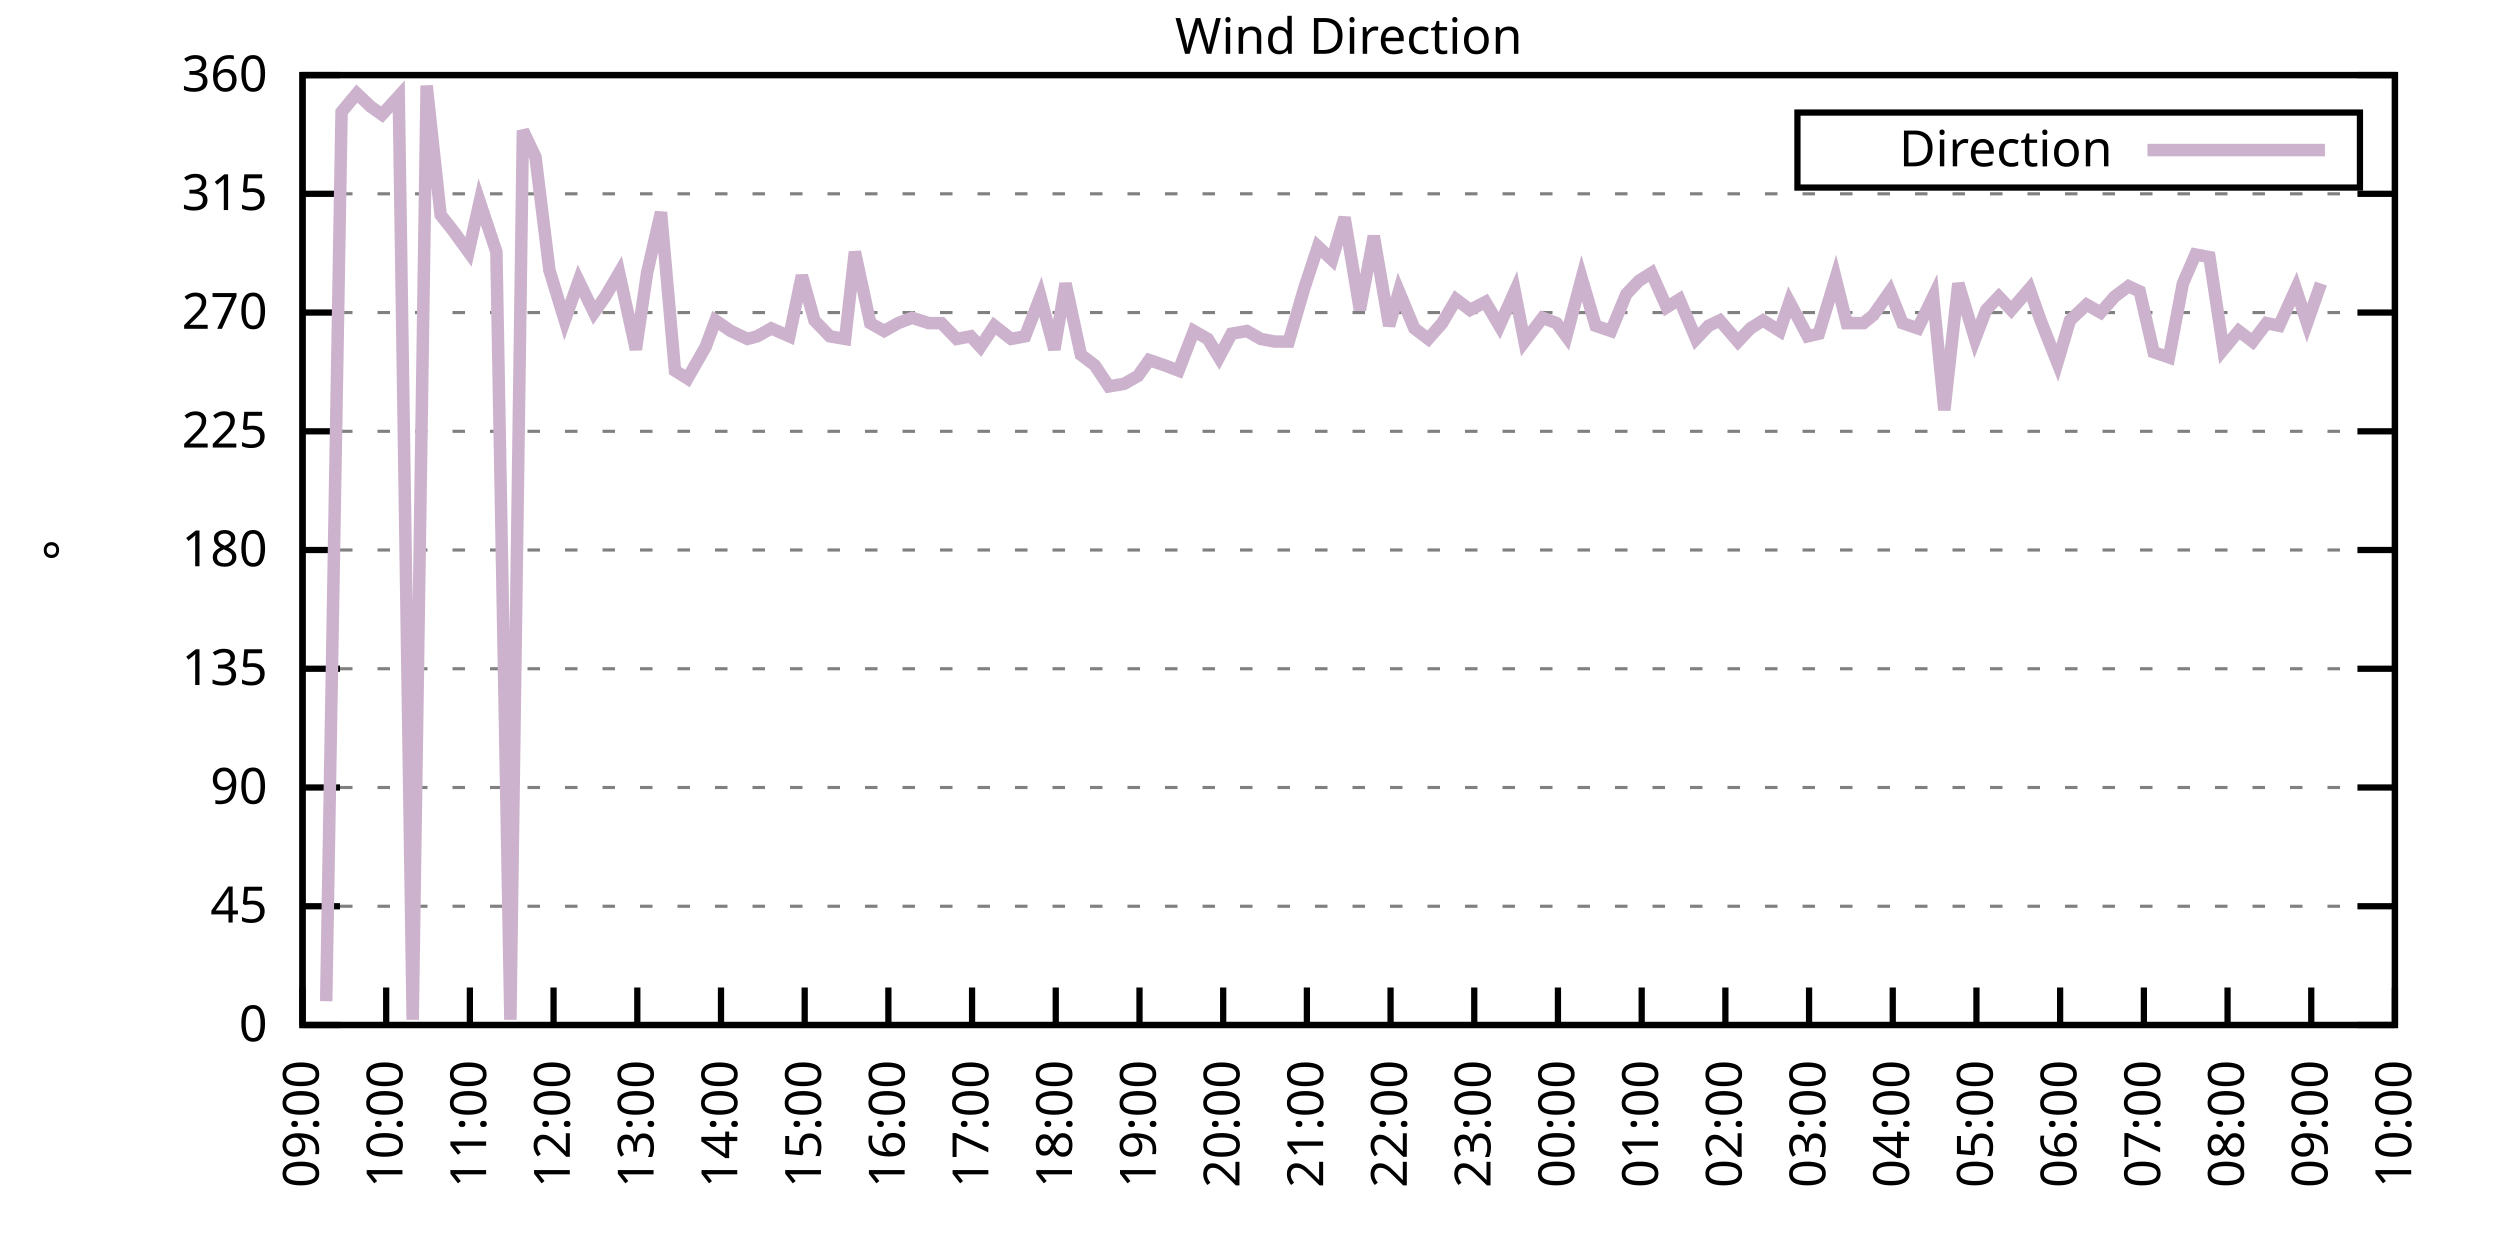
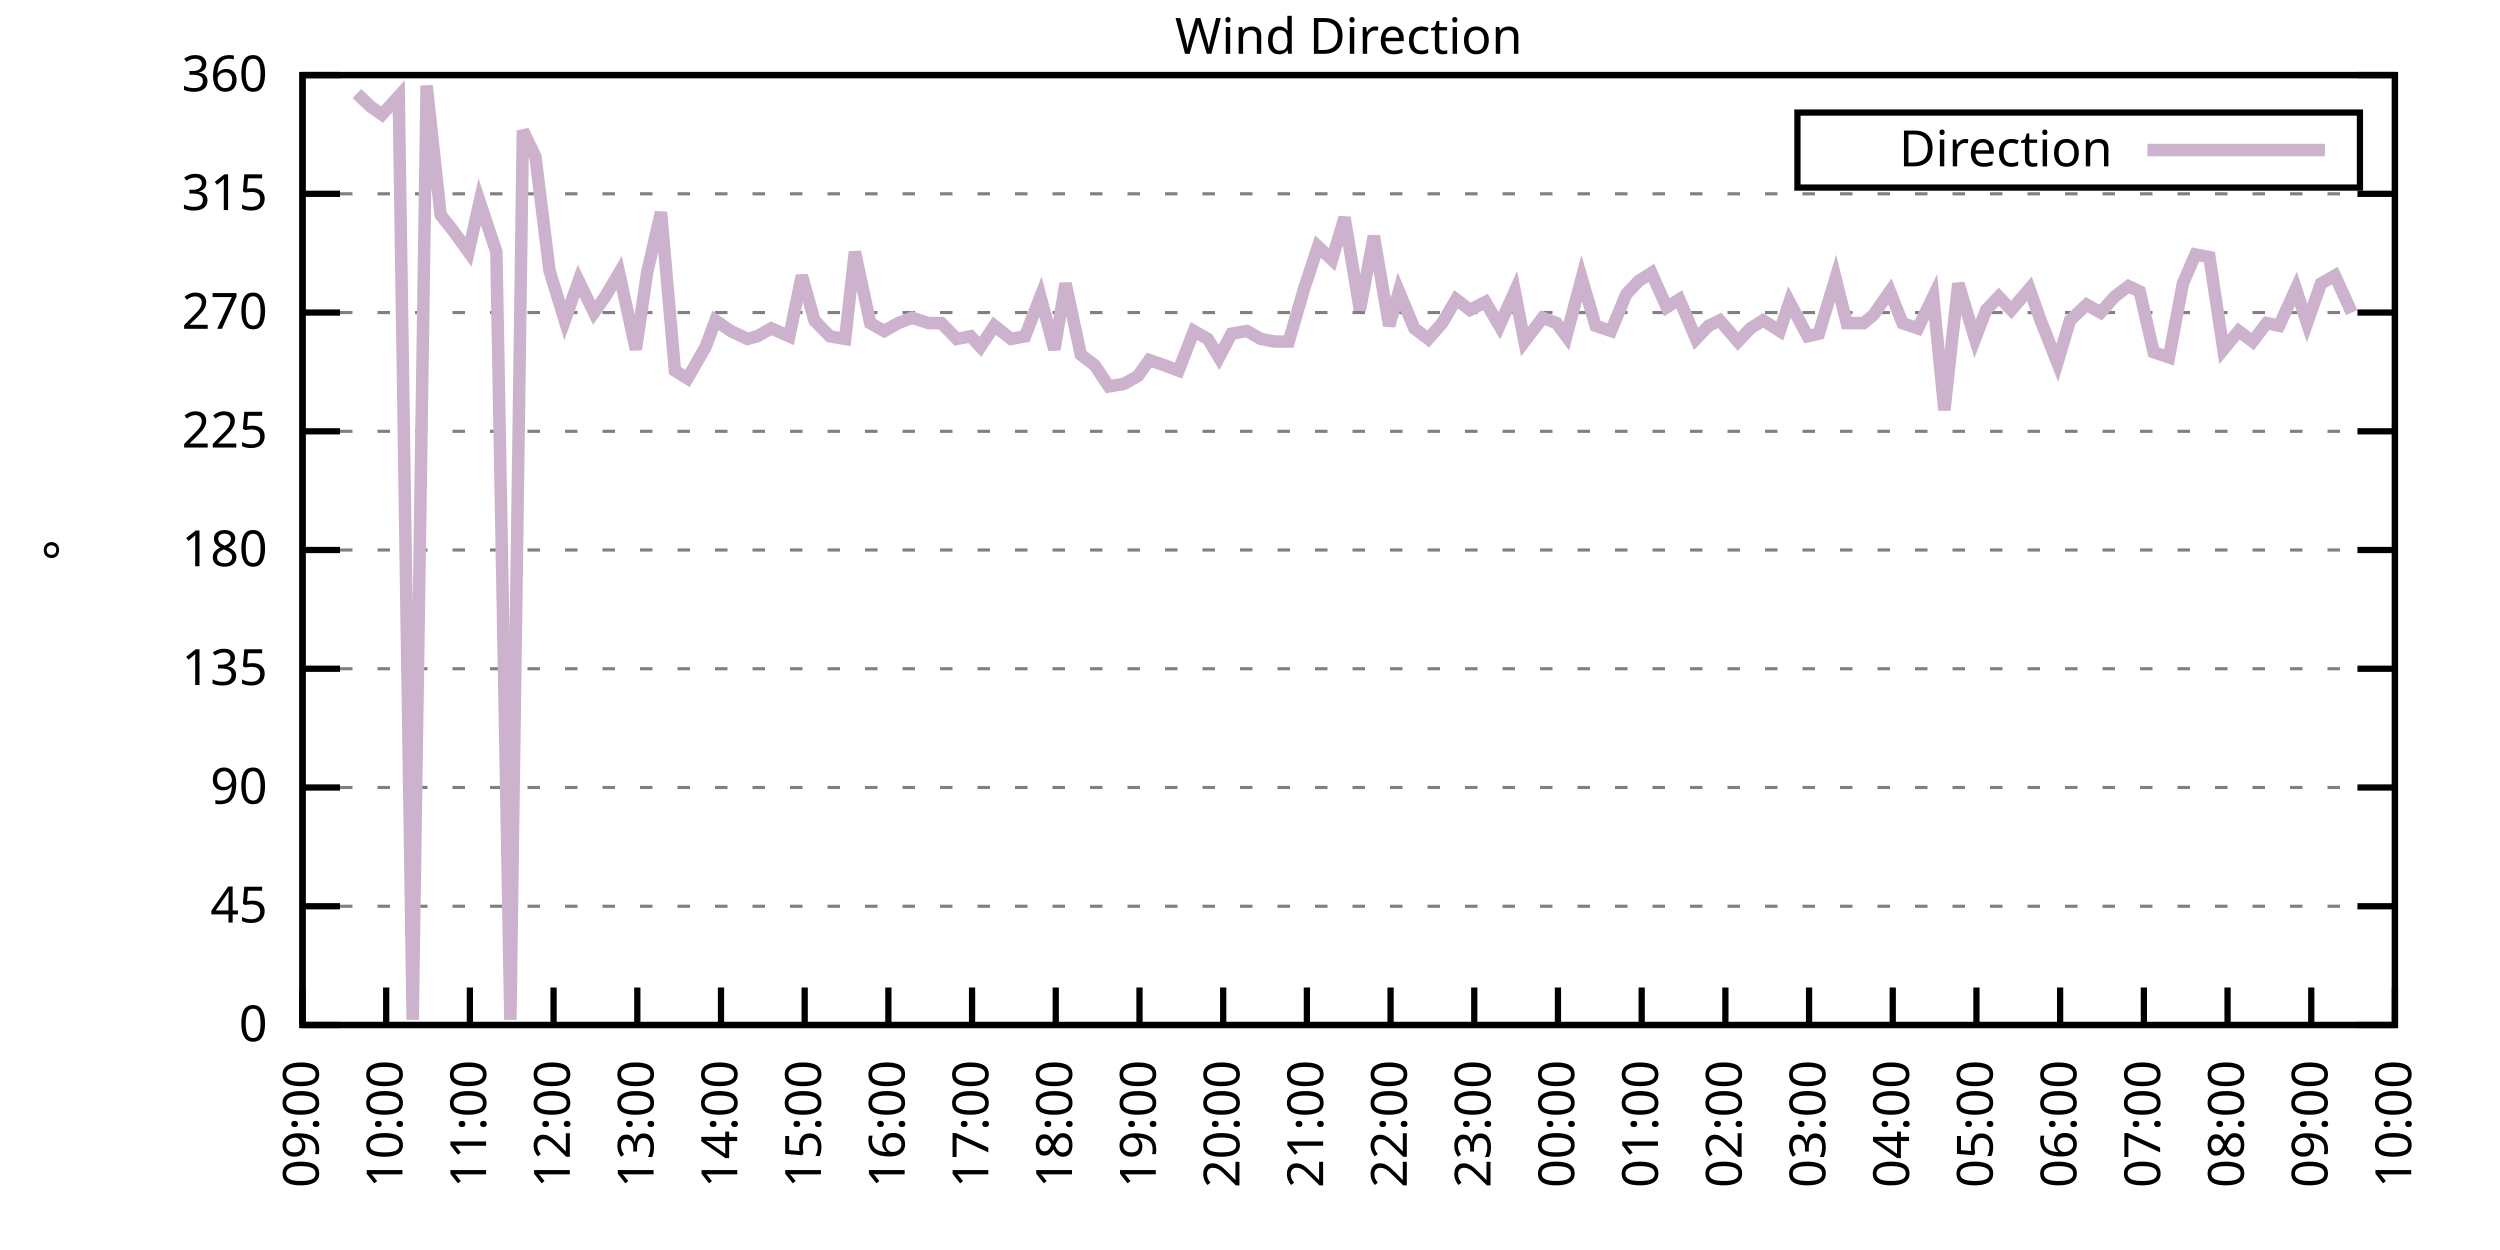
<svg xmlns="http://www.w3.org/2000/svg" xmlns:xlink="http://www.w3.org/1999/xlink" width="400" height="200" viewBox="0 0 400 200">
  <g id="gnuplot_canvas">
    <rect x="0" y="0" width="400" height="200" fill="none" />
    <defs>
      <circle id="gpDot" r="0.5" stroke-width="0.5" stroke="currentColor" />
      <path id="gpPt0" stroke-width="0.333" stroke="currentColor" d="M-1,0 h2 M0,-1 v2" />
      <path id="gpPt1" stroke-width="0.333" stroke="currentColor" d="M-1,-1 L1,1 M1,-1 L-1,1" />
      <path id="gpPt2" stroke-width="0.333" stroke="currentColor" d="M-1,0 L1,0 M0,-1 L0,1 M-1,-1 L1,1 M-1,1 L1,-1" />
      <rect id="gpPt3" stroke-width="0.333" stroke="currentColor" x="-1" y="-1" width="2" height="2" />
      <rect id="gpPt4" stroke-width="0.333" stroke="currentColor" fill="currentColor" x="-1" y="-1" width="2" height="2" />
      <circle id="gpPt5" stroke-width="0.333" stroke="currentColor" cx="0" cy="0" r="1" />
      <use xlink:href="#gpPt5" id="gpPt6" fill="currentColor" stroke="none" />
      <path id="gpPt7" stroke-width="0.333" stroke="currentColor" d="M0,-1.33 L-1.33,0.67 L1.33,0.67 z" />
      <use xlink:href="#gpPt7" id="gpPt8" fill="currentColor" stroke="none" />
      <use xlink:href="#gpPt7" id="gpPt9" stroke="currentColor" transform="rotate(180)" />
      <use xlink:href="#gpPt9" id="gpPt10" fill="currentColor" stroke="none" />
      <use xlink:href="#gpPt3" id="gpPt11" stroke="currentColor" transform="rotate(45)" />
      <use xlink:href="#gpPt11" id="gpPt12" fill="currentColor" stroke="none" />
      <path id="gpPt13" stroke-width="0.333" stroke="currentColor" d="M0,1.330 L1.265,0.411 L0.782,-1.067 L-0.782,-1.076 L-1.265,0.411 z" />
      <use xlink:href="#gpPt13" id="gpPt14" fill="currentColor" stroke="none" />
      <filter id="textbox" filterUnits="objectBoundingBox" x="0" y="0" height="1" width="1">
        <feFlood flood-color="white" flood-opacity="1" result="bgnd" />
        <feComposite in="SourceGraphic" in2="bgnd" operator="atop" />
      </filter>
      <filter id="greybox" filterUnits="objectBoundingBox" x="0" y="0" height="1" width="1">
        <feFlood flood-color="lightgrey" flood-opacity="1" result="grey" />
        <feComposite in="SourceGraphic" in2="grey" operator="atop" />
      </filter>
    </defs>
    <g fill="none" color="white" stroke="currentColor" stroke-width="1.00" stroke-linecap="butt" stroke-linejoin="miter">
</g>
    <g fill="none" color="black" stroke="currentColor" stroke-width="1.00" stroke-linecap="butt" stroke-linejoin="miter">
      <g stroke="none" shape-rendering="crispEdges">
        <polygon fill="rgb(255, 255, 255)" points="48.40,164.00 383.18,164.00 383.18,12.02 48.40,12.02 " />
      </g>
    </g>
    <g fill="none" color="black" stroke="currentColor" stroke-width="1.00" stroke-linecap="butt" stroke-linejoin="miter">
</g>
    <g fill="none" color="black" stroke="black" stroke-width="0.50" stroke-linecap="butt" stroke-linejoin="miter">
</g>
    <g fill="none" color="gray" stroke="currentColor" stroke-width="0.50" stroke-linecap="butt" stroke-linejoin="miter">
      <path stroke="gray" stroke-dasharray="2,4" class="gridline" d="M48.40,164.00 L383.19,164.00  " />
    </g>
    <g fill="none" color="gray" stroke="gray" stroke-width="1.00" stroke-linecap="butt" stroke-linejoin="miter">
</g>
    <g fill="none" color="black" stroke="currentColor" stroke-width="1.00" stroke-linecap="butt" stroke-linejoin="miter">
      <path stroke="black" d="M48.40,164.00 L54.40,164.00 M383.19,164.00 L377.19,164.00  " />
      <g transform="translate(42.80,166.60)" stroke="none" fill="black" font-family="Sans" font-size="8.00" text-anchor="end">
        <text>
          <tspan font-family="Sans"> 0</tspan>
        </text>
      </g>
    </g>
    <g fill="none" color="black" stroke="currentColor" stroke-width="1.00" stroke-linecap="butt" stroke-linejoin="miter">
</g>
    <g fill="none" color="black" stroke="black" stroke-width="0.50" stroke-linecap="butt" stroke-linejoin="miter">
</g>
    <g fill="none" color="gray" stroke="currentColor" stroke-width="0.50" stroke-linecap="butt" stroke-linejoin="miter">
      <path stroke="gray" stroke-dasharray="2,4" class="gridline" d="M48.40,145.00 L383.19,145.00  " />
    </g>
    <g fill="none" color="gray" stroke="gray" stroke-width="1.00" stroke-linecap="butt" stroke-linejoin="miter">
</g>
    <g fill="none" color="black" stroke="currentColor" stroke-width="1.00" stroke-linecap="butt" stroke-linejoin="miter">
      <path stroke="black" d="M48.40,145.00 L54.40,145.00 M383.19,145.00 L377.19,145.00  " />
      <g transform="translate(42.80,147.60)" stroke="none" fill="black" font-family="Sans" font-size="8.00" text-anchor="end">
        <text>
          <tspan font-family="Sans"> 45</tspan>
        </text>
      </g>
    </g>
    <g fill="none" color="black" stroke="currentColor" stroke-width="1.00" stroke-linecap="butt" stroke-linejoin="miter">
</g>
    <g fill="none" color="black" stroke="black" stroke-width="0.50" stroke-linecap="butt" stroke-linejoin="miter">
</g>
    <g fill="none" color="gray" stroke="currentColor" stroke-width="0.50" stroke-linecap="butt" stroke-linejoin="miter">
      <path stroke="gray" stroke-dasharray="2,4" class="gridline" d="M48.40,126.00 L383.19,126.00  " />
    </g>
    <g fill="none" color="gray" stroke="gray" stroke-width="1.00" stroke-linecap="butt" stroke-linejoin="miter">
</g>
    <g fill="none" color="black" stroke="currentColor" stroke-width="1.00" stroke-linecap="butt" stroke-linejoin="miter">
      <path stroke="black" d="M48.40,126.00 L54.40,126.00 M383.19,126.00 L377.19,126.00  " />
      <g transform="translate(42.80,128.60)" stroke="none" fill="black" font-family="Sans" font-size="8.00" text-anchor="end">
        <text>
          <tspan font-family="Sans"> 90</tspan>
        </text>
      </g>
    </g>
    <g fill="none" color="black" stroke="currentColor" stroke-width="1.00" stroke-linecap="butt" stroke-linejoin="miter">
</g>
    <g fill="none" color="black" stroke="black" stroke-width="0.50" stroke-linecap="butt" stroke-linejoin="miter">
</g>
    <g fill="none" color="gray" stroke="currentColor" stroke-width="0.50" stroke-linecap="butt" stroke-linejoin="miter">
      <path stroke="gray" stroke-dasharray="2,4" class="gridline" d="M48.40,107.00 L383.19,107.00  " />
    </g>
    <g fill="none" color="gray" stroke="gray" stroke-width="1.00" stroke-linecap="butt" stroke-linejoin="miter">
</g>
    <g fill="none" color="black" stroke="currentColor" stroke-width="1.00" stroke-linecap="butt" stroke-linejoin="miter">
      <path stroke="black" d="M48.40,107.00 L54.40,107.00 M383.19,107.00 L377.19,107.00  " />
      <g transform="translate(42.80,109.60)" stroke="none" fill="black" font-family="Sans" font-size="8.00" text-anchor="end">
        <text>
          <tspan font-family="Sans"> 135</tspan>
        </text>
      </g>
    </g>
    <g fill="none" color="black" stroke="currentColor" stroke-width="1.00" stroke-linecap="butt" stroke-linejoin="miter">
</g>
    <g fill="none" color="black" stroke="black" stroke-width="0.50" stroke-linecap="butt" stroke-linejoin="miter">
</g>
    <g fill="none" color="gray" stroke="currentColor" stroke-width="0.50" stroke-linecap="butt" stroke-linejoin="miter">
      <path stroke="gray" stroke-dasharray="2,4" class="gridline" d="M48.40,88.00 L383.19,88.00  " />
    </g>
    <g fill="none" color="gray" stroke="gray" stroke-width="1.00" stroke-linecap="butt" stroke-linejoin="miter">
</g>
    <g fill="none" color="black" stroke="currentColor" stroke-width="1.00" stroke-linecap="butt" stroke-linejoin="miter">
      <path stroke="black" d="M48.40,88.00 L54.40,88.00 M383.19,88.00 L377.19,88.00  " />
      <g transform="translate(42.80,90.60)" stroke="none" fill="black" font-family="Sans" font-size="8.00" text-anchor="end">
        <text>
          <tspan font-family="Sans"> 180</tspan>
        </text>
      </g>
    </g>
    <g fill="none" color="black" stroke="currentColor" stroke-width="1.00" stroke-linecap="butt" stroke-linejoin="miter">
</g>
    <g fill="none" color="black" stroke="black" stroke-width="0.50" stroke-linecap="butt" stroke-linejoin="miter">
</g>
    <g fill="none" color="gray" stroke="currentColor" stroke-width="0.50" stroke-linecap="butt" stroke-linejoin="miter">
      <path stroke="gray" stroke-dasharray="2,4" class="gridline" d="M48.40,69.01 L383.19,69.01  " />
    </g>
    <g fill="none" color="gray" stroke="gray" stroke-width="1.00" stroke-linecap="butt" stroke-linejoin="miter">
</g>
    <g fill="none" color="black" stroke="currentColor" stroke-width="1.00" stroke-linecap="butt" stroke-linejoin="miter">
      <path stroke="black" d="M48.40,69.01 L54.40,69.01 M383.19,69.01 L377.19,69.01  " />
      <g transform="translate(42.80,71.61)" stroke="none" fill="black" font-family="Sans" font-size="8.00" text-anchor="end">
        <text>
          <tspan font-family="Sans"> 225</tspan>
        </text>
      </g>
    </g>
    <g fill="none" color="black" stroke="currentColor" stroke-width="1.00" stroke-linecap="butt" stroke-linejoin="miter">
</g>
    <g fill="none" color="black" stroke="black" stroke-width="0.50" stroke-linecap="butt" stroke-linejoin="miter">
</g>
    <g fill="none" color="gray" stroke="currentColor" stroke-width="0.50" stroke-linecap="butt" stroke-linejoin="miter">
      <path stroke="gray" stroke-dasharray="2,4" class="gridline" d="M48.40,50.01 L383.19,50.01  " />
    </g>
    <g fill="none" color="gray" stroke="gray" stroke-width="1.00" stroke-linecap="butt" stroke-linejoin="miter">
</g>
    <g fill="none" color="black" stroke="currentColor" stroke-width="1.00" stroke-linecap="butt" stroke-linejoin="miter">
      <path stroke="black" d="M48.40,50.01 L54.40,50.01 M383.19,50.01 L377.19,50.01  " />
      <g transform="translate(42.80,52.61)" stroke="none" fill="black" font-family="Sans" font-size="8.00" text-anchor="end">
        <text>
          <tspan font-family="Sans"> 270</tspan>
        </text>
      </g>
    </g>
    <g fill="none" color="black" stroke="currentColor" stroke-width="1.00" stroke-linecap="butt" stroke-linejoin="miter">
</g>
    <g fill="none" color="black" stroke="black" stroke-width="0.50" stroke-linecap="butt" stroke-linejoin="miter">
</g>
    <g fill="none" color="gray" stroke="currentColor" stroke-width="0.50" stroke-linecap="butt" stroke-linejoin="miter">
      <path stroke="gray" stroke-dasharray="2,4" class="gridline" d="M48.40,31.01 L383.19,31.01  " />
    </g>
    <g fill="none" color="gray" stroke="gray" stroke-width="1.00" stroke-linecap="butt" stroke-linejoin="miter">
</g>
    <g fill="none" color="black" stroke="currentColor" stroke-width="1.00" stroke-linecap="butt" stroke-linejoin="miter">
      <path stroke="black" d="M48.40,31.01 L54.40,31.01 M383.19,31.01 L377.19,31.01  " />
      <g transform="translate(42.80,33.61)" stroke="none" fill="black" font-family="Sans" font-size="8.00" text-anchor="end">
        <text>
          <tspan font-family="Sans"> 315</tspan>
        </text>
      </g>
    </g>
    <g fill="none" color="black" stroke="currentColor" stroke-width="1.00" stroke-linecap="butt" stroke-linejoin="miter">
</g>
    <g fill="none" color="black" stroke="black" stroke-width="0.50" stroke-linecap="butt" stroke-linejoin="miter">
</g>
    <g fill="none" color="gray" stroke="currentColor" stroke-width="0.50" stroke-linecap="butt" stroke-linejoin="miter">
      <path stroke="gray" stroke-dasharray="2,4" class="gridline" d="M48.40,12.01 L383.19,12.01  " />
    </g>
    <g fill="none" color="gray" stroke="gray" stroke-width="1.00" stroke-linecap="butt" stroke-linejoin="miter">
</g>
    <g fill="none" color="black" stroke="currentColor" stroke-width="1.00" stroke-linecap="butt" stroke-linejoin="miter">
      <path stroke="black" d="M48.40,12.01 L54.40,12.01 M383.19,12.01 L377.19,12.01  " />
      <g transform="translate(42.80,14.61)" stroke="none" fill="black" font-family="Sans" font-size="8.00" text-anchor="end">
        <text>
          <tspan font-family="Sans"> 360</tspan>
        </text>
      </g>
    </g>
    <g fill="none" color="black" stroke="currentColor" stroke-width="1.00" stroke-linecap="butt" stroke-linejoin="miter">
      <path stroke="black" d="M48.40,164.00 L48.40,158.00  " />
      <g transform="translate(51.00,169.60) rotate(270.00)" stroke="none" fill="black" font-family="Sans" font-size="8.00" text-anchor="end">
        <text>
          <tspan font-family="Sans">09:00</tspan>
        </text>
      </g>
    </g>
    <g fill="none" color="black" stroke="currentColor" stroke-width="1.00" stroke-linecap="butt" stroke-linejoin="miter">
      <path stroke="black" d="M61.79,164.00 L61.79,158.00  " />
      <g transform="translate(64.39,169.60) rotate(270.00)" stroke="none" fill="black" font-family="Sans" font-size="8.00" text-anchor="end">
        <text>
          <tspan font-family="Sans">10:00</tspan>
        </text>
      </g>
    </g>
    <g fill="none" color="black" stroke="currentColor" stroke-width="1.00" stroke-linecap="butt" stroke-linejoin="miter">
      <path stroke="black" d="M75.18,164.00 L75.18,158.00  " />
      <g transform="translate(77.78,169.60) rotate(270.00)" stroke="none" fill="black" font-family="Sans" font-size="8.00" text-anchor="end">
        <text>
          <tspan font-family="Sans">11:00</tspan>
        </text>
      </g>
    </g>
    <g fill="none" color="black" stroke="currentColor" stroke-width="1.00" stroke-linecap="butt" stroke-linejoin="miter">
      <path stroke="black" d="M88.57,164.00 L88.57,158.00  " />
      <g transform="translate(91.17,169.60) rotate(270.00)" stroke="none" fill="black" font-family="Sans" font-size="8.00" text-anchor="end">
        <text>
          <tspan font-family="Sans">12:00</tspan>
        </text>
      </g>
    </g>
    <g fill="none" color="black" stroke="currentColor" stroke-width="1.00" stroke-linecap="butt" stroke-linejoin="miter">
      <path stroke="black" d="M101.97,164.00 L101.97,158.00  " />
      <g transform="translate(104.57,169.60) rotate(270.00)" stroke="none" fill="black" font-family="Sans" font-size="8.00" text-anchor="end">
        <text>
          <tspan font-family="Sans">13:00</tspan>
        </text>
      </g>
    </g>
    <g fill="none" color="black" stroke="currentColor" stroke-width="1.00" stroke-linecap="butt" stroke-linejoin="miter">
      <path stroke="black" d="M115.36,164.00 L115.36,158.00  " />
      <g transform="translate(117.96,169.60) rotate(270.00)" stroke="none" fill="black" font-family="Sans" font-size="8.00" text-anchor="end">
        <text>
          <tspan font-family="Sans">14:00</tspan>
        </text>
      </g>
    </g>
    <g fill="none" color="black" stroke="currentColor" stroke-width="1.00" stroke-linecap="butt" stroke-linejoin="miter">
      <path stroke="black" d="M128.75,164.00 L128.75,158.00  " />
      <g transform="translate(131.35,169.60) rotate(270.00)" stroke="none" fill="black" font-family="Sans" font-size="8.00" text-anchor="end">
        <text>
          <tspan font-family="Sans">15:00</tspan>
        </text>
      </g>
    </g>
    <g fill="none" color="black" stroke="currentColor" stroke-width="1.00" stroke-linecap="butt" stroke-linejoin="miter">
      <path stroke="black" d="M142.14,164.00 L142.14,158.00  " />
      <g transform="translate(144.74,169.60) rotate(270.00)" stroke="none" fill="black" font-family="Sans" font-size="8.00" text-anchor="end">
        <text>
          <tspan font-family="Sans">16:00</tspan>
        </text>
      </g>
    </g>
    <g fill="none" color="black" stroke="currentColor" stroke-width="1.00" stroke-linecap="butt" stroke-linejoin="miter">
      <path stroke="black" d="M155.53,164.00 L155.53,158.00  " />
      <g transform="translate(158.13,169.60) rotate(270.00)" stroke="none" fill="black" font-family="Sans" font-size="8.00" text-anchor="end">
        <text>
          <tspan font-family="Sans">17:00</tspan>
        </text>
      </g>
    </g>
    <g fill="none" color="black" stroke="currentColor" stroke-width="1.00" stroke-linecap="butt" stroke-linejoin="miter">
      <path stroke="black" d="M168.92,164.00 L168.92,158.00  " />
      <g transform="translate(171.52,169.60) rotate(270.00)" stroke="none" fill="black" font-family="Sans" font-size="8.00" text-anchor="end">
        <text>
          <tspan font-family="Sans">18:00</tspan>
        </text>
      </g>
    </g>
    <g fill="none" color="black" stroke="currentColor" stroke-width="1.00" stroke-linecap="butt" stroke-linejoin="miter">
      <path stroke="black" d="M182.32,164.00 L182.32,158.00  " />
      <g transform="translate(184.92,169.60) rotate(270.00)" stroke="none" fill="black" font-family="Sans" font-size="8.00" text-anchor="end">
        <text>
          <tspan font-family="Sans">19:00</tspan>
        </text>
      </g>
    </g>
    <g fill="none" color="black" stroke="currentColor" stroke-width="1.00" stroke-linecap="butt" stroke-linejoin="miter">
      <path stroke="black" d="M195.71,164.00 L195.71,158.00  " />
      <g transform="translate(198.31,169.60) rotate(270.00)" stroke="none" fill="black" font-family="Sans" font-size="8.00" text-anchor="end">
        <text>
          <tspan font-family="Sans">20:00</tspan>
        </text>
      </g>
    </g>
    <g fill="none" color="black" stroke="currentColor" stroke-width="1.00" stroke-linecap="butt" stroke-linejoin="miter">
      <path stroke="black" d="M209.10,164.00 L209.10,158.00  " />
      <g transform="translate(211.70,169.60) rotate(270.00)" stroke="none" fill="black" font-family="Sans" font-size="8.00" text-anchor="end">
        <text>
          <tspan font-family="Sans">21:00</tspan>
        </text>
      </g>
    </g>
    <g fill="none" color="black" stroke="currentColor" stroke-width="1.00" stroke-linecap="butt" stroke-linejoin="miter">
      <path stroke="black" d="M222.49,164.00 L222.49,158.00  " />
      <g transform="translate(225.09,169.60) rotate(270.00)" stroke="none" fill="black" font-family="Sans" font-size="8.00" text-anchor="end">
        <text>
          <tspan font-family="Sans">22:00</tspan>
        </text>
      </g>
    </g>
    <g fill="none" color="black" stroke="currentColor" stroke-width="1.00" stroke-linecap="butt" stroke-linejoin="miter">
      <path stroke="black" d="M235.88,164.00 L235.88,158.00  " />
      <g transform="translate(238.48,169.60) rotate(270.00)" stroke="none" fill="black" font-family="Sans" font-size="8.00" text-anchor="end">
        <text>
          <tspan font-family="Sans">23:00</tspan>
        </text>
      </g>
    </g>
    <g fill="none" color="black" stroke="currentColor" stroke-width="1.00" stroke-linecap="butt" stroke-linejoin="miter">
      <path stroke="black" d="M249.27,164.00 L249.27,158.00  " />
      <g transform="translate(251.87,169.60) rotate(270.00)" stroke="none" fill="black" font-family="Sans" font-size="8.00" text-anchor="end">
        <text>
          <tspan font-family="Sans">00:00</tspan>
        </text>
      </g>
    </g>
    <g fill="none" color="black" stroke="currentColor" stroke-width="1.00" stroke-linecap="butt" stroke-linejoin="miter">
      <path stroke="black" d="M262.67,164.00 L262.67,158.00  " />
      <g transform="translate(265.27,169.60) rotate(270.00)" stroke="none" fill="black" font-family="Sans" font-size="8.00" text-anchor="end">
        <text>
          <tspan font-family="Sans">01:00</tspan>
        </text>
      </g>
    </g>
    <g fill="none" color="black" stroke="currentColor" stroke-width="1.00" stroke-linecap="butt" stroke-linejoin="miter">
      <path stroke="black" d="M276.06,164.00 L276.06,158.00  " />
      <g transform="translate(278.66,169.60) rotate(270.00)" stroke="none" fill="black" font-family="Sans" font-size="8.00" text-anchor="end">
        <text>
          <tspan font-family="Sans">02:00</tspan>
        </text>
      </g>
    </g>
    <g fill="none" color="black" stroke="currentColor" stroke-width="1.00" stroke-linecap="butt" stroke-linejoin="miter">
      <path stroke="black" d="M289.45,164.00 L289.45,158.00  " />
      <g transform="translate(292.05,169.60) rotate(270.00)" stroke="none" fill="black" font-family="Sans" font-size="8.00" text-anchor="end">
        <text>
          <tspan font-family="Sans">03:00</tspan>
        </text>
      </g>
    </g>
    <g fill="none" color="black" stroke="currentColor" stroke-width="1.00" stroke-linecap="butt" stroke-linejoin="miter">
      <path stroke="black" d="M302.84,164.00 L302.84,158.00  " />
      <g transform="translate(305.44,169.60) rotate(270.00)" stroke="none" fill="black" font-family="Sans" font-size="8.00" text-anchor="end">
        <text>
          <tspan font-family="Sans">04:00</tspan>
        </text>
      </g>
    </g>
    <g fill="none" color="black" stroke="currentColor" stroke-width="1.00" stroke-linecap="butt" stroke-linejoin="miter">
      <path stroke="black" d="M316.23,164.00 L316.23,158.00  " />
      <g transform="translate(318.83,169.60) rotate(270.00)" stroke="none" fill="black" font-family="Sans" font-size="8.00" text-anchor="end">
        <text>
          <tspan font-family="Sans">05:00</tspan>
        </text>
      </g>
    </g>
    <g fill="none" color="black" stroke="currentColor" stroke-width="1.00" stroke-linecap="butt" stroke-linejoin="miter">
      <path stroke="black" d="M329.62,164.00 L329.62,158.00  " />
      <g transform="translate(332.22,169.60) rotate(270.00)" stroke="none" fill="black" font-family="Sans" font-size="8.00" text-anchor="end">
        <text>
          <tspan font-family="Sans">06:00</tspan>
        </text>
      </g>
    </g>
    <g fill="none" color="black" stroke="currentColor" stroke-width="1.00" stroke-linecap="butt" stroke-linejoin="miter">
      <path stroke="black" d="M343.02,164.00 L343.02,158.00  " />
      <g transform="translate(345.62,169.60) rotate(270.00)" stroke="none" fill="black" font-family="Sans" font-size="8.00" text-anchor="end">
        <text>
          <tspan font-family="Sans">07:00</tspan>
        </text>
      </g>
    </g>
    <g fill="none" color="black" stroke="currentColor" stroke-width="1.00" stroke-linecap="butt" stroke-linejoin="miter">
      <path stroke="black" d="M356.41,164.00 L356.41,158.00  " />
      <g transform="translate(359.01,169.60) rotate(270.00)" stroke="none" fill="black" font-family="Sans" font-size="8.00" text-anchor="end">
        <text>
          <tspan font-family="Sans">08:00</tspan>
        </text>
      </g>
    </g>
    <g fill="none" color="black" stroke="currentColor" stroke-width="1.00" stroke-linecap="butt" stroke-linejoin="miter">
      <path stroke="black" d="M369.80,164.00 L369.80,158.00  " />
      <g transform="translate(372.40,169.60) rotate(270.00)" stroke="none" fill="black" font-family="Sans" font-size="8.00" text-anchor="end">
        <text>
          <tspan font-family="Sans">09:00</tspan>
        </text>
      </g>
    </g>
    <g fill="none" color="black" stroke="currentColor" stroke-width="1.00" stroke-linecap="butt" stroke-linejoin="miter">
      <path stroke="black" d="M383.19,164.00 L383.19,158.00  " />
      <g transform="translate(385.79,169.60) rotate(270.00)" stroke="none" fill="black" font-family="Sans" font-size="8.00" text-anchor="end">
        <text>
          <tspan font-family="Sans">10:00</tspan>
        </text>
      </g>
    </g>
    <g fill="none" color="black" stroke="currentColor" stroke-width="1.00" stroke-linecap="butt" stroke-linejoin="miter">
</g>
    <g fill="none" color="black" stroke="currentColor" stroke-width="1.00" stroke-linecap="butt" stroke-linejoin="miter">
      <path stroke="black" d="M48.40,12.01 L48.40,164.00 L383.19,164.00 L383.19,12.01 L48.40,12.01 Z  " />
    </g>
    <g fill="none" color="black" stroke="currentColor" stroke-width="1.00" stroke-linecap="butt" stroke-linejoin="miter">
</g>
    <g fill="none" color="black" stroke="currentColor" stroke-width="1.00" stroke-linecap="butt" stroke-linejoin="miter">
      <path stroke="black" d="M287.59,30.01 L287.59,18.01 L377.59,18.01 L377.59,30.01 L287.59,30.01 Z  " />
    </g>
    <g id="Wind_direction_plot_1">
      <g fill="none" color="white" stroke="black" stroke-width="2.00" stroke-linecap="butt" stroke-linejoin="miter">
</g>
      <g fill="none" color="black" stroke="currentColor" stroke-width="2.00" stroke-linecap="butt" stroke-linejoin="miter">
        <g transform="translate(337.99,26.61)" stroke="none" fill="black" font-family="Sans" font-size="8.00" text-anchor="end">
          <text>
            <tspan font-family="Sans">Direction</tspan>
          </text>
        </g>
      </g>
      <g fill="none" color="black" stroke="currentColor" stroke-width="2.00" stroke-linecap="butt" stroke-linejoin="miter">
-         <path stroke="rgb(204, 178, 204)" d="M343.59,24.01 L371.99,24.01 M52.19,160.20 L54.65,17.92 L57.10,14.97 L59.34,17.08 L61.12,18.34 L63.80,15.39   L66.03,163.16 L68.26,13.70 L70.50,34.39 L72.50,36.92 L74.96,40.30 L76.75,32.28 L79.42,40.30 L81.66,163.16   L83.66,20.88 L85.67,25.10 L87.91,43.25 L90.36,51.27 L92.59,44.94 L95.05,50.01 L96.83,47.47 L99.06,43.67   L101.74,55.92 L103.53,43.67 L105.76,33.96 L107.99,59.30 L110.00,60.56 L112.90,55.50 L114.47,51.27 L116.92,52.96   L119.60,54.23 L121.16,53.81 L123.39,52.54 L126.29,53.81 L128.30,44.10 L130.31,51.27 L132.77,53.81 L135.22,54.23   L136.78,40.30 L139.24,51.70 L141.47,52.96 L143.70,51.70 L145.94,50.85 L148.61,51.70 L150.62,51.70 L153.08,54.23   L155.31,53.81 L156.87,55.50 L159.10,52.12 L161.78,54.23 L164.01,53.81 L166.47,47.47 L168.70,55.92 L170.49,45.36   L172.94,56.76 L175.17,58.45 L177.41,61.83 L179.86,61.41 L182.09,60.14 L183.88,57.61 L186.33,58.45 L188.57,59.30   L191.02,52.96 L193.25,54.23 L195.04,57.18 L197.05,53.39 L199.50,52.96 L201.73,54.23 L203.97,54.65 L206.20,54.65   L208.65,46.21 L210.88,39.45 L213.12,41.56 L215.13,34.81 L217.58,49.59 L219.81,37.76 L222.27,52.12 L223.83,46.63   L226.29,52.54 L228.52,54.23 L230.75,51.70 L232.98,47.90 L235.21,49.59 L237.67,48.32 L239.90,52.12 L242.36,46.63   L243.92,54.65 L246.82,50.85 L249.05,51.70 L250.61,53.81 L253.07,44.52 L255.30,52.12 L257.76,52.96 L260.21,47.05   L262.22,44.94 L264.23,43.67 L266.68,49.16 L268.69,47.90 L271.37,54.23 L273.38,52.12 L275.16,51.27 L278.07,54.65   L280.07,52.54 L282.08,51.27 L284.76,52.96 L286.32,48.32 L289.23,53.81 L291.01,53.39 L293.69,44.52 L295.48,51.70   L298.15,51.70 L299.72,50.43 L302.39,46.63 L304.40,51.70 L306.86,52.54 L309.31,47.47 L311.10,65.63 L313.33,45.36   L316.01,54.23 L317.79,49.59 L319.80,47.47 L321.81,49.59 L324.71,46.21 L326.50,51.27 L329.18,58.03 L331.19,51.27   L333.86,48.74 L336.10,50.01 L338.33,47.47 L340.56,45.79 L342.35,46.63 L344.58,56.34 L347.03,57.18 L349.26,45.36   L351.27,40.72 L353.51,41.14 L355.74,55.92 L358.19,52.96 L360.42,54.65 L362.66,51.70 L364.66,52.12 L367.34,46.21   L369.13,51.70 L371.36,45.36  " />
+         <path stroke="rgb(204, 178, 204)" d="M343.59,24.01 L371.99,24.01 M57.10,14.97 L59.34,17.08 L61.12,18.34 L63.80,15.39 L66.03,163.16 L68.26,13.70   L70.50,34.39 L72.50,36.92 L74.96,40.30 L76.75,32.28 L79.42,40.30 L81.66,163.16 L83.66,20.88 L85.67,25.10   L87.91,43.25 L90.36,51.27 L92.59,44.94 L95.05,50.01 L96.83,47.47 L99.06,43.67 L101.74,55.92 L103.53,43.67   L105.76,33.96 L107.99,59.30 L110.00,60.56 L112.90,55.50 L114.47,51.27 L116.92,52.96 L119.60,54.23 L121.16,53.81   L123.39,52.54 L126.29,53.81 L128.30,44.10 L130.31,51.27 L132.77,53.81 L135.22,54.23 L136.78,40.30 L139.24,51.70   L141.47,52.96 L143.70,51.70 L145.94,50.85 L148.61,51.70 L150.62,51.70 L153.08,54.23 L155.31,53.81 L156.87,55.50   L159.10,52.12 L161.78,54.23 L164.01,53.81 L166.47,47.47 L168.70,55.92 L170.49,45.36 L172.94,56.76 L175.17,58.45   L177.41,61.83 L179.86,61.41 L182.09,60.14 L183.88,57.61 L186.33,58.45 L188.57,59.30 L191.02,52.96 L193.25,54.23   L195.04,57.18 L197.05,53.39 L199.50,52.96 L201.73,54.23 L203.97,54.65 L206.20,54.65 L208.65,46.21 L210.88,39.45   L213.12,41.56 L215.13,34.81 L217.58,49.59 L219.81,37.76 L222.27,52.12 L223.83,46.63 L226.29,52.54 L228.52,54.23   L230.75,51.70 L232.98,47.90 L235.21,49.59 L237.67,48.32 L239.90,52.12 L242.36,46.63 L243.92,54.65 L246.82,50.85   L249.05,51.70 L250.61,53.81 L253.07,44.52 L255.30,52.12 L257.76,52.96 L260.21,47.05 L262.22,44.94 L264.23,43.67   L266.68,49.16 L268.69,47.90 L271.37,54.23 L273.38,52.12 L275.16,51.27 L278.07,54.65 L280.07,52.54 L282.08,51.27   L284.76,52.96 L286.32,48.32 L289.23,53.81 L291.01,53.39 L293.69,44.52 L295.48,51.70 L298.15,51.70 L299.72,50.43   L302.39,46.63 L304.40,51.70 L306.86,52.54 L309.31,47.47 L311.10,65.63 L313.33,45.36 L316.01,54.23 L317.79,49.59   L319.80,47.47 L321.81,49.59 L324.71,46.21 L326.50,51.27 L329.18,58.03 L331.19,51.27 L333.86,48.74 L336.10,50.01   L338.33,47.47 L340.56,45.79 L342.35,46.63 L344.58,56.34 L347.03,57.18 L349.26,45.36 L351.27,40.72 L353.51,41.14   L355.74,55.92 L358.19,52.96 L360.42,54.65 L362.66,51.70 L364.66,52.12 L367.34,46.21 L369.13,51.70 L371.36,45.36   L373.59,44.10 L376.27,50.01  " />
      </g>
    </g>
    <g fill="none" color="black" stroke="currentColor" stroke-width="2.00" stroke-linecap="butt" stroke-linejoin="miter">
</g>
    <g fill="none" color="black" stroke="black" stroke-width="1.00" stroke-linecap="butt" stroke-linejoin="miter">
</g>
    <g fill="none" color="black" stroke="currentColor" stroke-width="1.00" stroke-linecap="butt" stroke-linejoin="miter">
      <path stroke="black" d="M48.40,12.01 L48.40,164.00 L383.19,164.00 L383.19,12.01 L48.40,12.01 Z  " />
      <g transform="translate(12.80,88.01) rotate(270.00)" stroke="none" fill="black" font-family="Sans" font-size="8.00" text-anchor="middle">
        <text>
          <tspan font-family="Sans">°</tspan>
        </text>
      </g>
    </g>
    <g fill="none" color="black" stroke="currentColor" stroke-width="1.00" stroke-linecap="butt" stroke-linejoin="miter">
</g>
    <g fill="none" color="black" stroke="currentColor" stroke-width="1.00" stroke-linecap="butt" stroke-linejoin="miter">
      <g transform="translate(215.79,8.61)" stroke="none" fill="black" font-family="Sans" font-size="8.00" text-anchor="middle">
        <text>
          <tspan font-family="Sans">Wind Direction</tspan>
        </text>
      </g>
    </g>
    <g fill="none" color="black" stroke="currentColor" stroke-width="1.00" stroke-linecap="butt" stroke-linejoin="miter">
</g>
  </g>
</svg>
